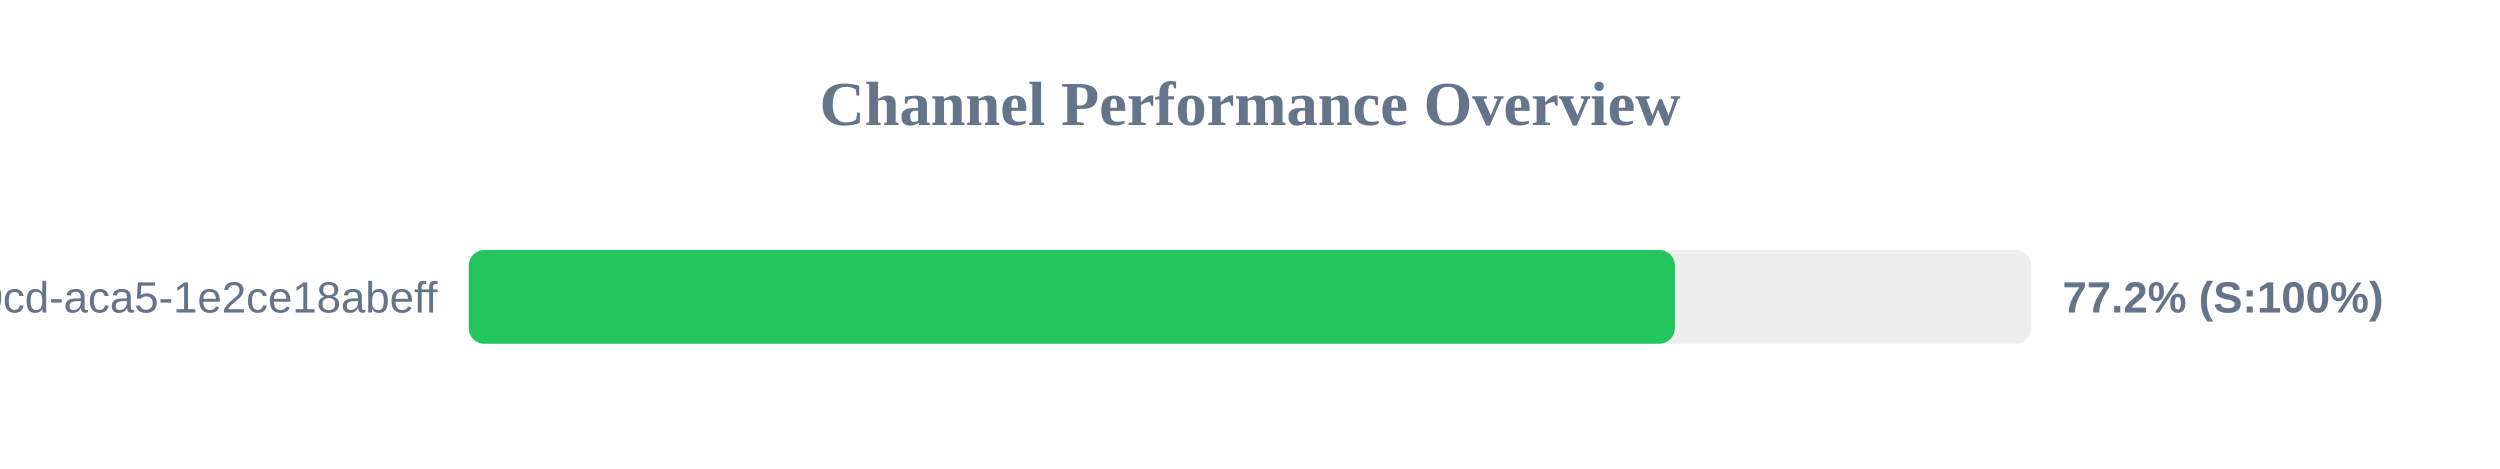
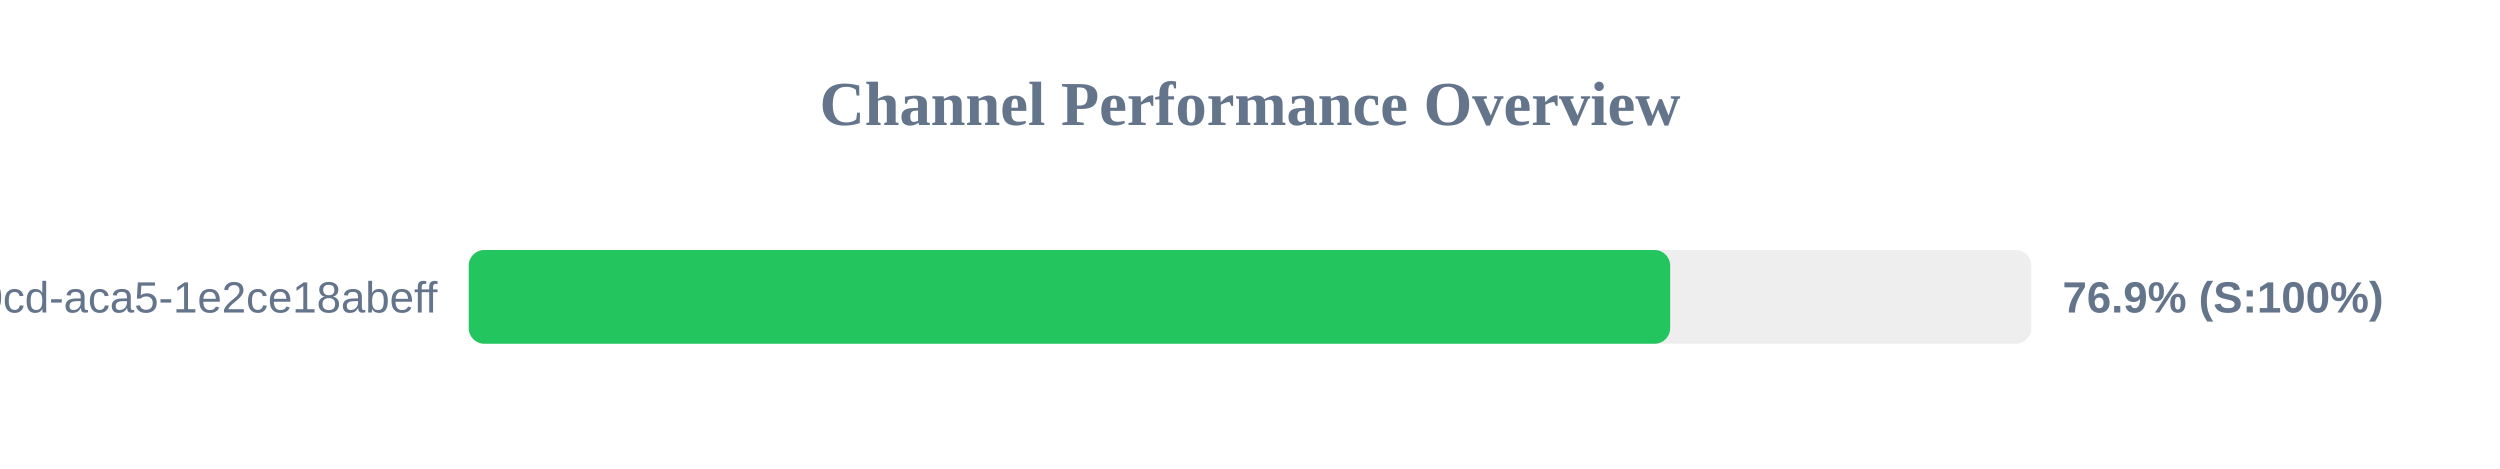
<svg xmlns="http://www.w3.org/2000/svg" width="800" height="150" version="1.1">
  <style>
        .row { font: 14px Arial; fill: #64748b; }
        .score { font: bold 14px Arial; fill: #64748b; }
    </style>
  <text x="400" y="40" text-anchor="middle" font-size="20px" font-weight="bold" fill="#64748b">Channel Performance Overview</text>
  <rect x="150" y="80" width="500" height="30" fill="#eee" rx="5" />
-   <rect x="150" y="80" width="385.95" height="30" fill="#22c55e" rx="5" />
+   <rect x="150" y="80" width="384.45" height="30" fill="#22c55e" rx="5" />
  <text x="140" y="100" text-anchor="end" class="row">?uuid=ebbeef45-0fd8-40cd-aca5-1e2ce18abeff</text>
-   <text x="660" y="100" text-anchor="start" class="score">77.2% (S:100%)</text>
+   <text x="660" y="100" text-anchor="start" class="score">76.9% (S:100%)</text>
</svg>
